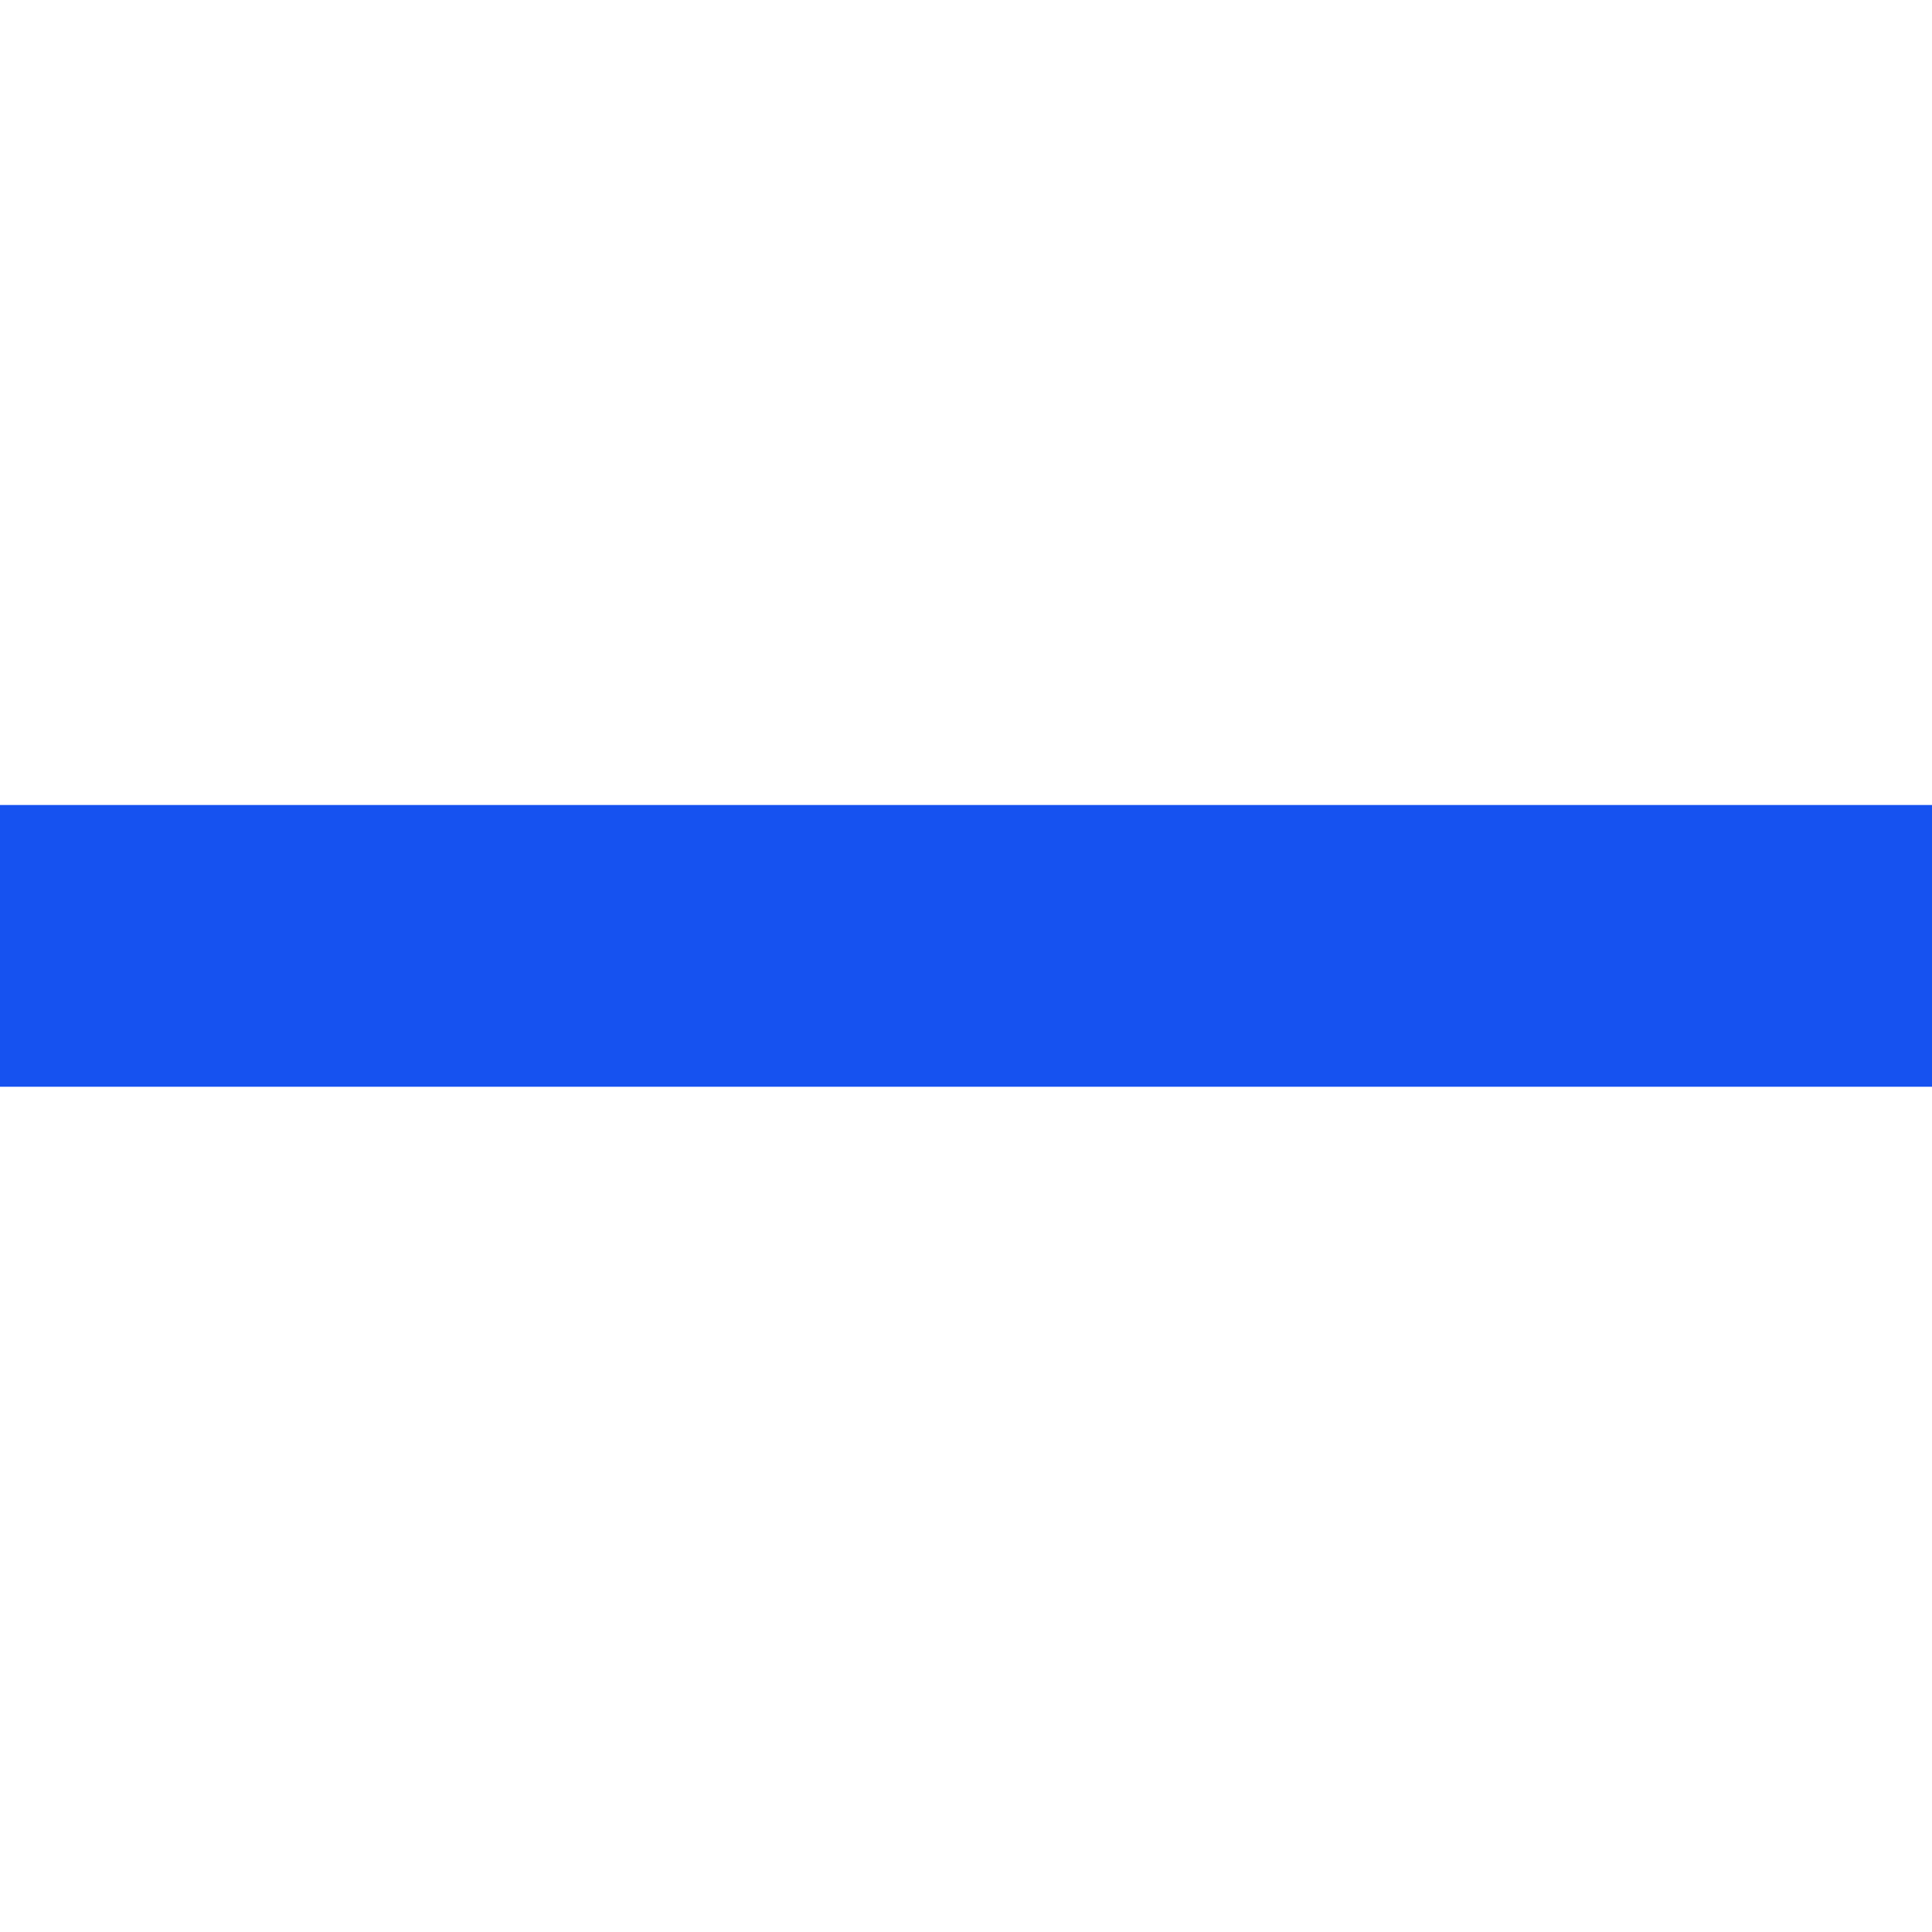
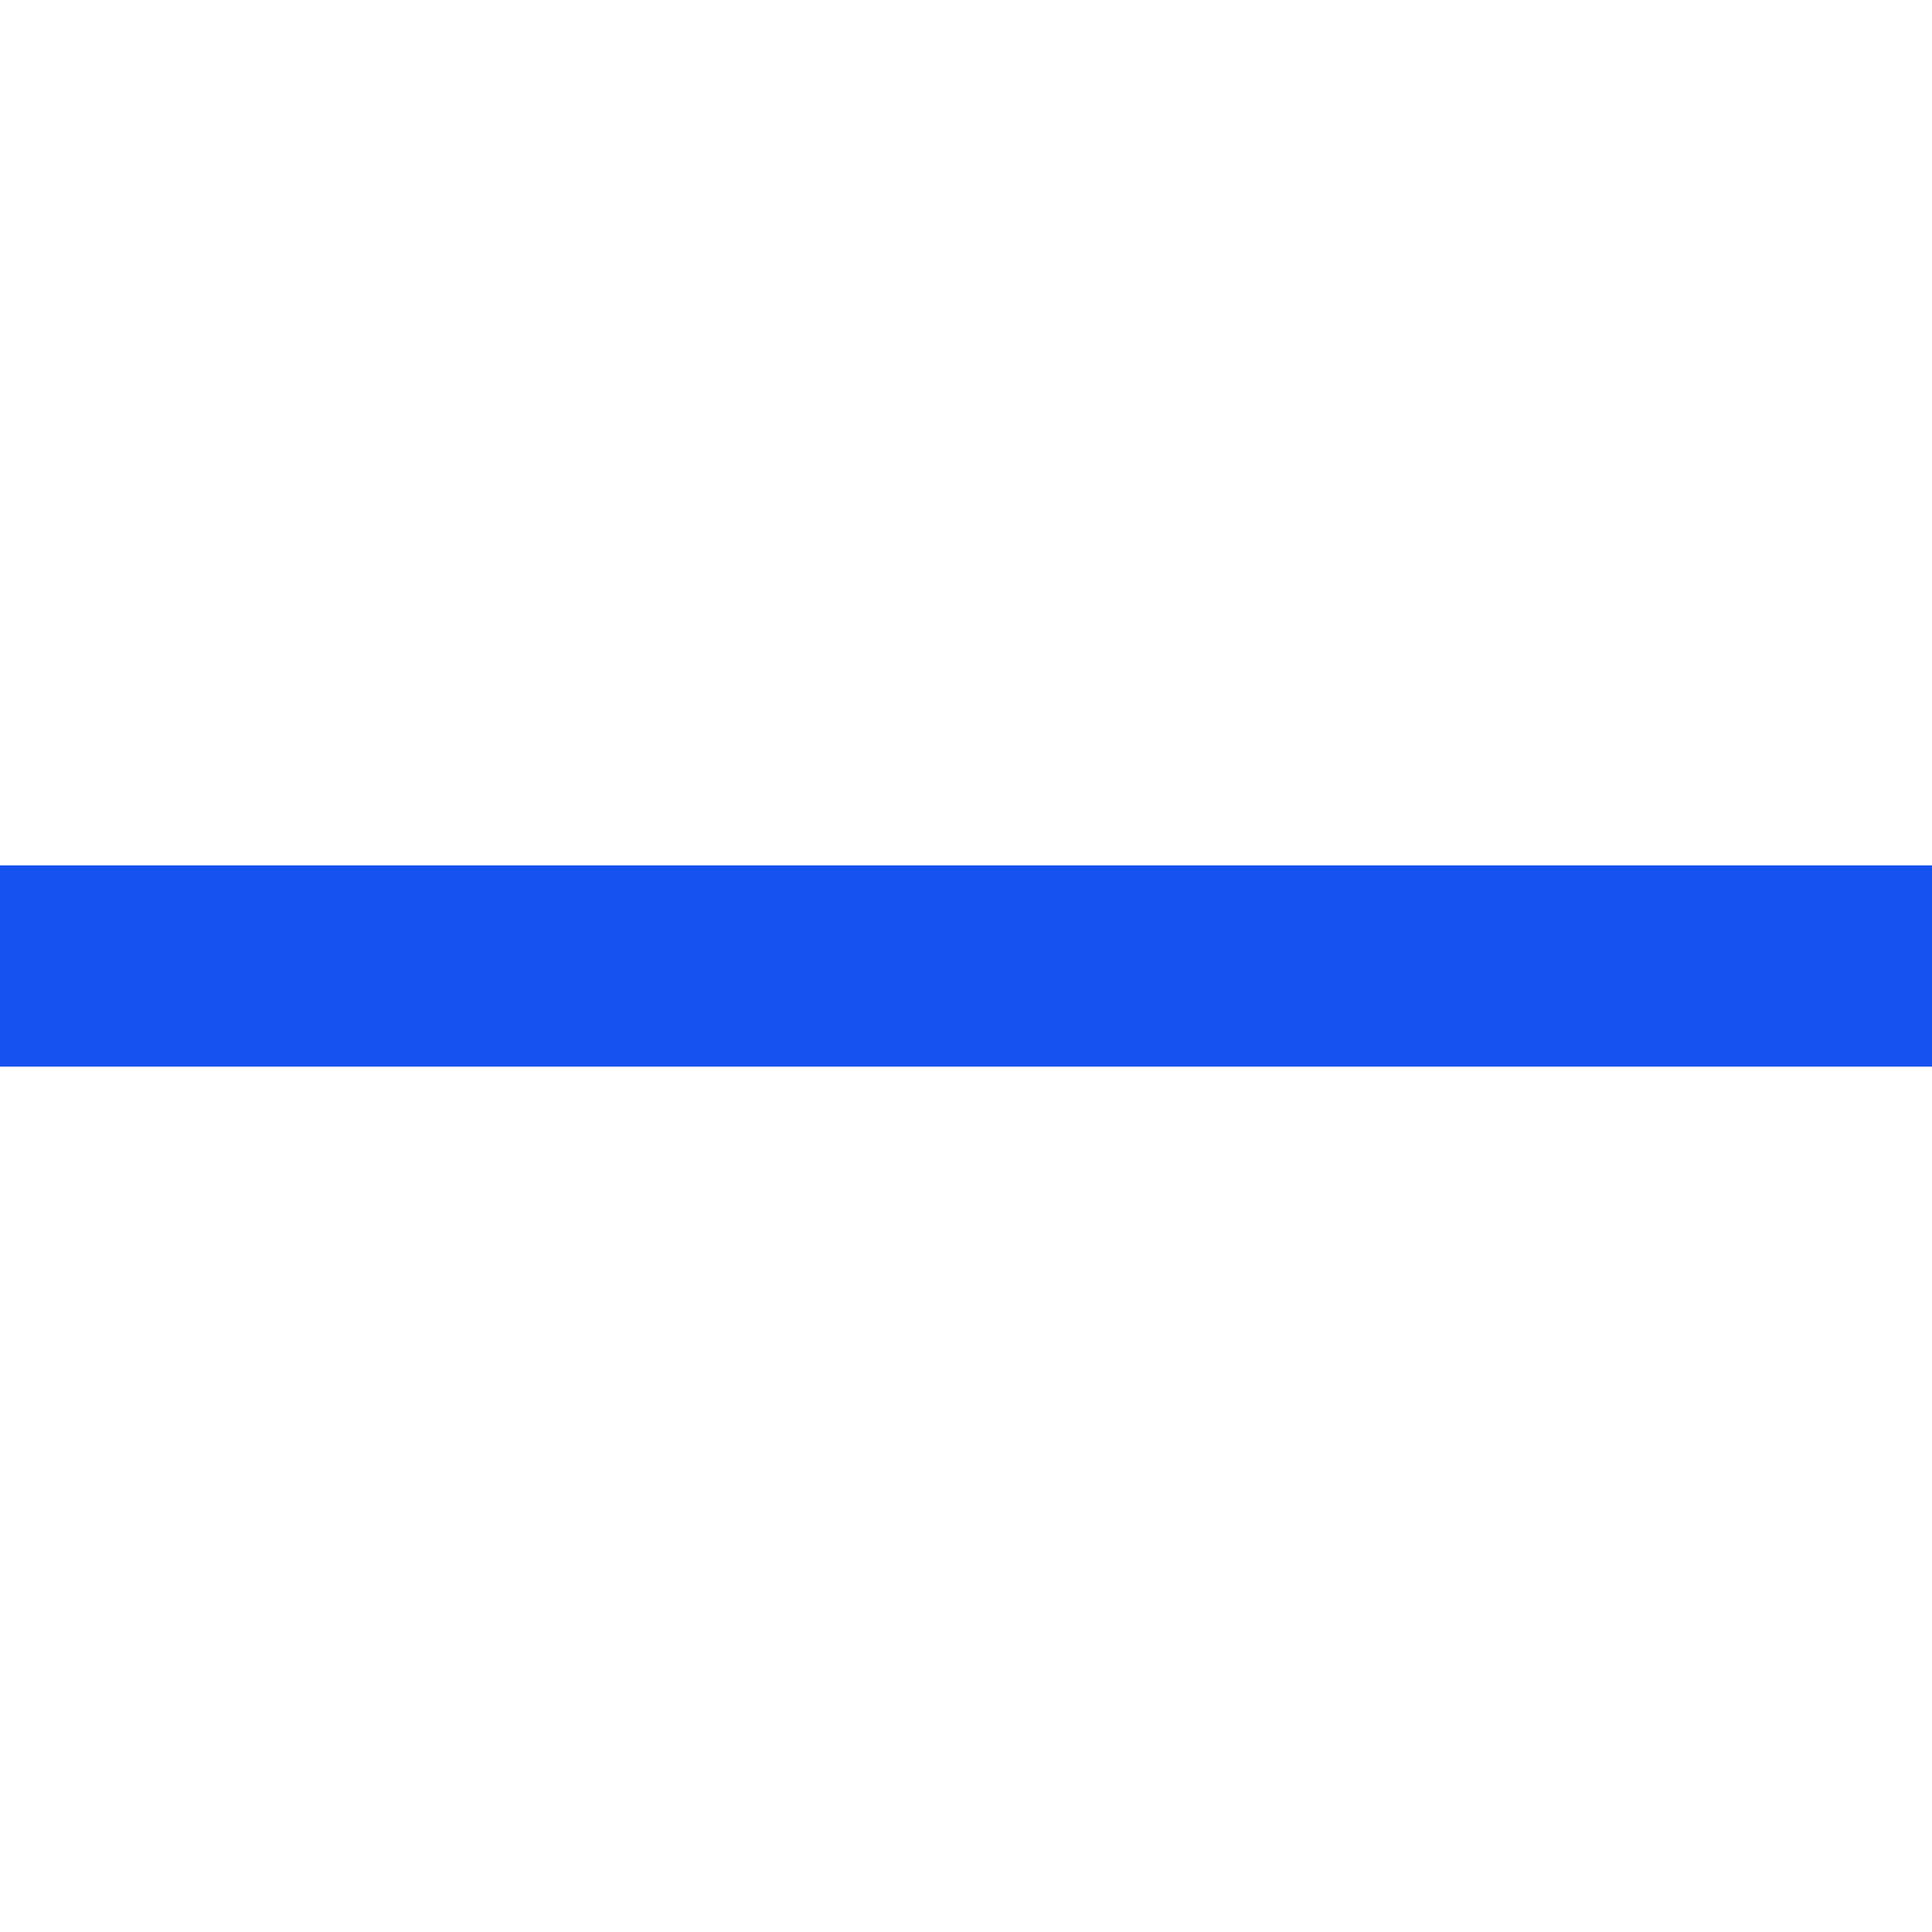
<svg xmlns="http://www.w3.org/2000/svg" fill="none" viewBox="0 0 24 24">
-   <path fill="#1652F0" d="M24 13.5V10H0v3.5h24Z" />
+   <path fill="#1652F0" d="M24 13.25v-2.5H0v2.5h24Z" />
</svg>
